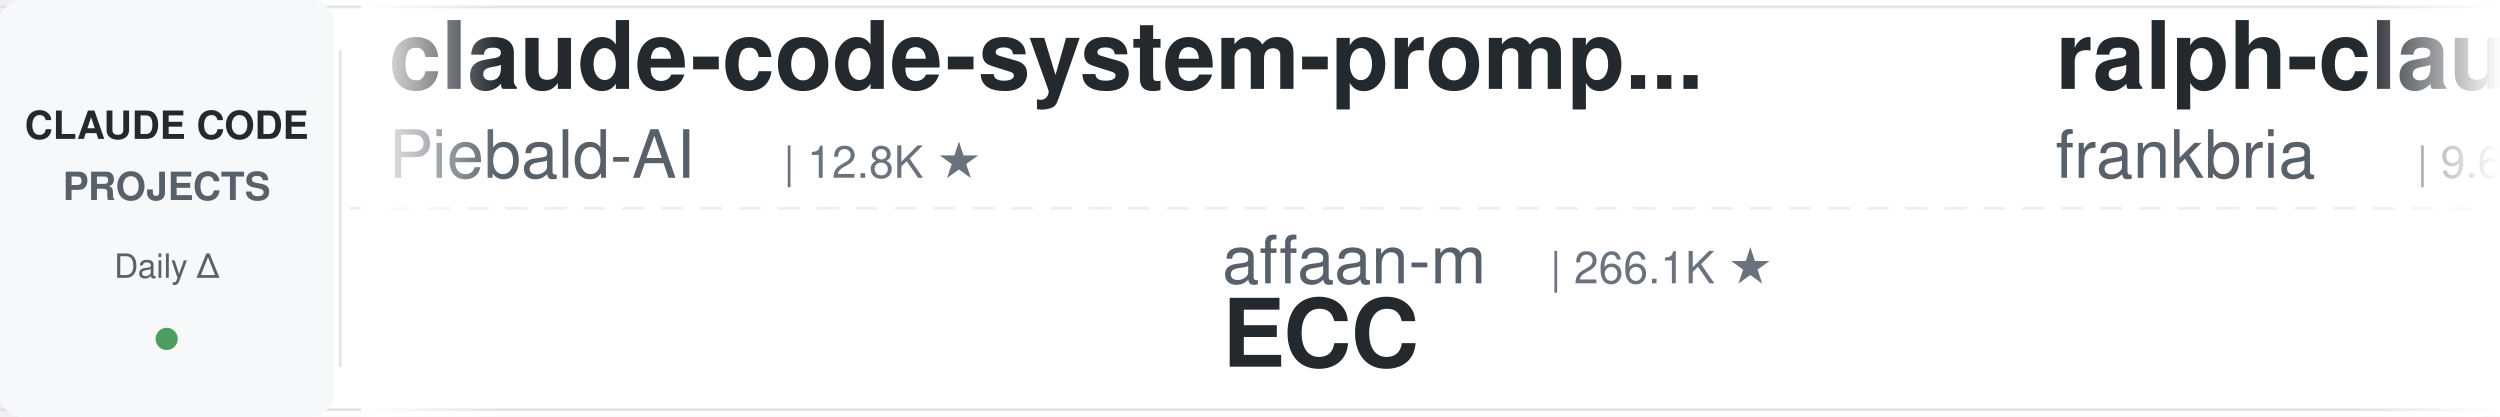
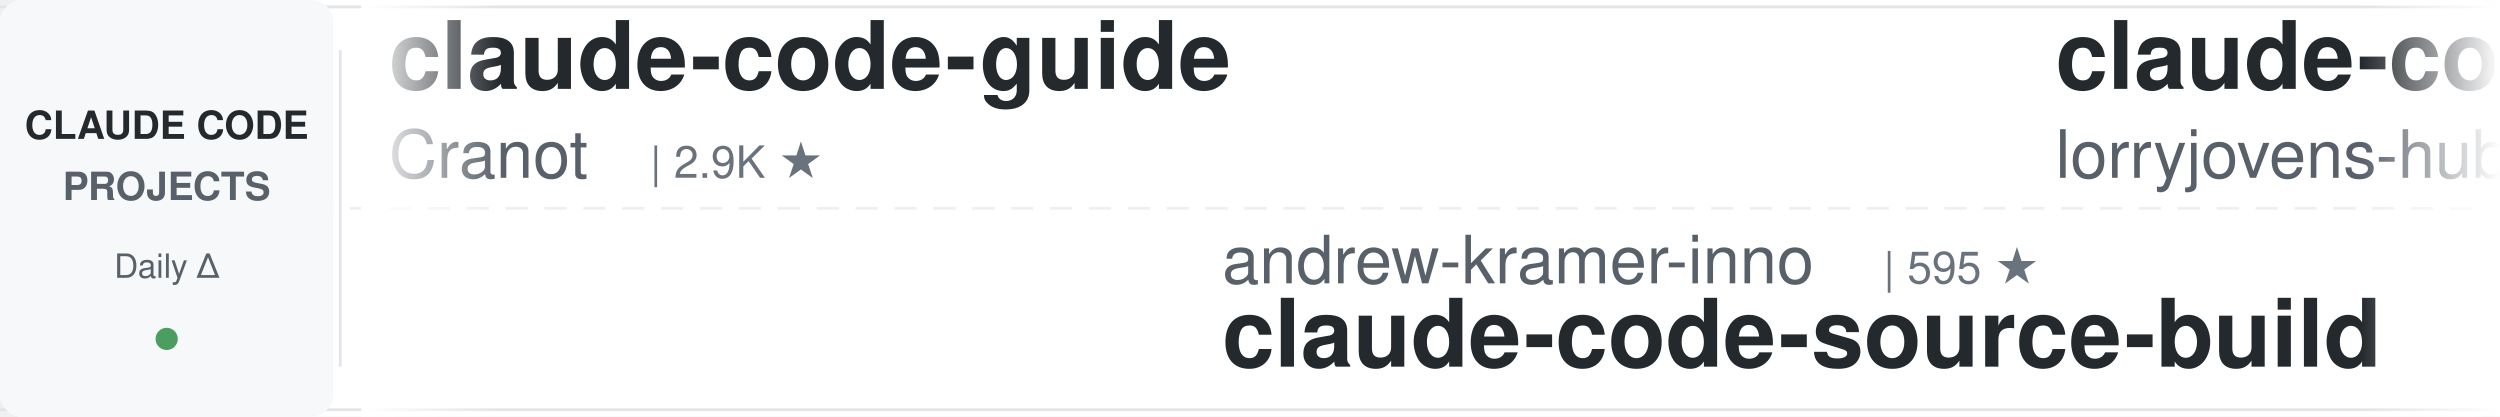
<svg xmlns="http://www.w3.org/2000/svg" width="900" height="150">
  <defs>
    <linearGradient id="leftFade" x1="0%" y1="0%" x2="100%" y2="0%">
      <stop offset="0%" style="stop-color:#ffffff;stop-opacity:1" />
      <stop offset="100%" style="stop-color:#ffffff;stop-opacity:0" />
    </linearGradient>
    <linearGradient id="rightFade" x1="0%" y1="0%" x2="100%" y2="0%">
      <stop offset="0%" style="stop-color:#ffffff;stop-opacity:0" />
      <stop offset="100%" style="stop-color:#ffffff;stop-opacity:1" />
    </linearGradient>
  </defs>
  <rect width="900" height="150" fill="#ffffff" rx="8" />
  <rect x="0" y="2" width="900" height="1" fill="#e1e4e8" />
  <rect x="0" y="147" width="900" height="1" fill="#e1e4e8" />
  <line x1="0" y1="75" x2="900" y2="75" stroke="#e1e4e8" stroke-width="1" stroke-dasharray="8 6" opacity="0.6" />
  <rect x="0" y="0" width="120" height="150" fill="#f6f8fa" rx="8" />
  <text x="60" y="50" font-family="-apple-system, BlinkMacSystemFont, 'Segoe UI', Helvetica, Arial, sans-serif" font-size="14" font-weight="600" fill="#24292e" text-anchor="middle">CLAUDE CODE</text>
  <text x="60" y="72" font-family="-apple-system, BlinkMacSystemFont, 'Segoe UI', Helvetica, Arial, sans-serif" font-size="14" font-weight="600" fill="#586069" text-anchor="middle">PROJECTS</text>
  <text x="60" y="100" font-family="-apple-system, BlinkMacSystemFont, 'Segoe UI', Helvetica, Arial, sans-serif" font-size="12" font-weight="500" fill="#586069" text-anchor="middle">Daily Δ</text>
  <circle cx="60" cy="122" r="4" fill="#22863a" opacity="0.8" />
  <rect x="122" y="18" width="1" height="114" fill="#e1e4e8" />
  <clipPath id="tickerClip">
    <rect x="130" y="0" width="770" height="150" />
  </clipPath>
  <g clip-path="url(#tickerClip)">
    <g id="tickerItems">
      <animateTransform attributeName="transform" attributeType="XML" type="translate" from="0 0" to="-3000 0" dur="54s" repeatCount="indefinite" />
      <g transform="translate(0, 0)">
-         <text x="140" y="32" font-family="-apple-system, BlinkMacSystemFont, 'Segoe UI', Helvetica, Arial, sans-serif" font-size="34" font-weight="600" fill="#24292e">claude-code-system-promp...</text>
-         <text x="140" y="64" font-family="-apple-system, BlinkMacSystemFont, 'Segoe UI', Helvetica, Arial, sans-serif" font-size="24" font-weight="400" fill="#586069">Piebald-AI</text>
-         <text x="282" y="64" font-family="-apple-system, BlinkMacSystemFont, 'Segoe UI', Helvetica, Arial, sans-serif" font-size="16" font-weight="500" fill="#6a737d">| 12.8K ★</text>
+         <text x="140" y="32" font-family="-apple-system, BlinkMacSystemFont, 'Segoe UI', Helvetica, Arial, sans-serif" font-size="34" font-weight="600" fill="#24292e">claude-code-guide</text>
+         <text x="140" y="64" font-family="-apple-system, BlinkMacSystemFont, 'Segoe UI', Helvetica, Arial, sans-serif" font-size="24" font-weight="400" fill="#586069">Cranot</text>
+         <text x="234" y="64" font-family="-apple-system, BlinkMacSystemFont, 'Segoe UI', Helvetica, Arial, sans-serif" font-size="16" font-weight="500" fill="#6a737d">| 2.9K ★</text>
      </g>
      <g transform="translate(300, 0)">
-         <text x="140" y="102" font-family="-apple-system, BlinkMacSystemFont, 'Segoe UI', Helvetica, Arial, sans-serif" font-size="24" font-weight="400" fill="#586069">affaan-m</text>
-         <text x="258" y="102" font-family="-apple-system, BlinkMacSystemFont, 'Segoe UI', Helvetica, Arial, sans-serif" font-size="16" font-weight="500" fill="#6a737d">| 266.1K ★</text>
-         <text x="140" y="132" font-family="-apple-system, BlinkMacSystemFont, 'Segoe UI', Helvetica, Arial, sans-serif" font-size="34" font-weight="600" fill="#24292e">ECC</text>
+         <text x="140" y="102" font-family="-apple-system, BlinkMacSystemFont, 'Segoe UI', Helvetica, Arial, sans-serif" font-size="24" font-weight="400" fill="#586069">andrew-kramer-inno</text>
+         <text x="378" y="102" font-family="-apple-system, BlinkMacSystemFont, 'Segoe UI', Helvetica, Arial, sans-serif" font-size="16" font-weight="500" fill="#6a737d">| 595 ★</text>
+         <text x="140" y="132" font-family="-apple-system, BlinkMacSystemFont, 'Segoe UI', Helvetica, Arial, sans-serif" font-size="34" font-weight="600" fill="#24292e">claude-code-source-build</text>
      </g>
      <g transform="translate(600, 0)">
-         <text x="140" y="32" font-family="-apple-system, BlinkMacSystemFont, 'Segoe UI', Helvetica, Arial, sans-serif" font-size="34" font-weight="600" fill="#24292e">ralph-claude-code</text>
-         <text x="140" y="64" font-family="-apple-system, BlinkMacSystemFont, 'Segoe UI', Helvetica, Arial, sans-serif" font-size="24" font-weight="400" fill="#586069">frankbria</text>
-         <text x="270" y="64" font-family="-apple-system, BlinkMacSystemFont, 'Segoe UI', Helvetica, Arial, sans-serif" font-size="16" font-weight="500" fill="#6a737d">| 9.6K ★</text>
+         <text x="140" y="32" font-family="-apple-system, BlinkMacSystemFont, 'Segoe UI', Helvetica, Arial, sans-serif" font-size="34" font-weight="600" fill="#24292e">claude-code-rust</text>
+         <text x="140" y="64" font-family="-apple-system, BlinkMacSystemFont, 'Segoe UI', Helvetica, Arial, sans-serif" font-size="24" font-weight="400" fill="#586069">lorryjovens-hub</text>
+         <text x="342" y="64" font-family="-apple-system, BlinkMacSystemFont, 'Segoe UI', Helvetica, Arial, sans-serif" font-size="16" font-weight="500" fill="#6a737d">| 1.7K ★</text>
      </g>
      <g transform="translate(900, 0)">
-         <text x="140" y="102" font-family="-apple-system, BlinkMacSystemFont, 'Segoe UI', Helvetica, Arial, sans-serif" font-size="24" font-weight="400" fill="#586069">nicedreamzapp</text>
-         <text x="318" y="102" font-family="-apple-system, BlinkMacSystemFont, 'Segoe UI', Helvetica, Arial, sans-serif" font-size="16" font-weight="500" fill="#6a737d">| 3.3K ★</text>
-         <text x="140" y="132" font-family="-apple-system, BlinkMacSystemFont, 'Segoe UI', Helvetica, Arial, sans-serif" font-size="34" font-weight="600" fill="#24292e">claude-code-local</text>
+         <text x="140" y="102" font-family="-apple-system, BlinkMacSystemFont, 'Segoe UI', Helvetica, Arial, sans-serif" font-size="24" font-weight="400" fill="#586069">luyao618</text>
+         <text x="258" y="102" font-family="-apple-system, BlinkMacSystemFont, 'Segoe UI', Helvetica, Arial, sans-serif" font-size="16" font-weight="500" fill="#6a737d">| 1.7K ★</text>
+         <text x="140" y="132" font-family="-apple-system, BlinkMacSystemFont, 'Segoe UI', Helvetica, Arial, sans-serif" font-size="34" font-weight="600" fill="#24292e">Claude-Code-Source-Study</text>
      </g>
      <g transform="translate(1200, 0)">
-         <text x="140" y="32" font-family="-apple-system, BlinkMacSystemFont, 'Segoe UI', Helvetica, Arial, sans-serif" font-size="34" font-weight="600" fill="#24292e">claude-code-skills</text>
-         <text x="140" y="64" font-family="-apple-system, BlinkMacSystemFont, 'Segoe UI', Helvetica, Arial, sans-serif" font-size="24" font-weight="400" fill="#586069">daymade</text>
-         <text x="246" y="64" font-family="-apple-system, BlinkMacSystemFont, 'Segoe UI', Helvetica, Arial, sans-serif" font-size="16" font-weight="500" fill="#6a737d">| 1.4K ★</text>
+         <text x="140" y="32" font-family="-apple-system, BlinkMacSystemFont, 'Segoe UI', Helvetica, Arial, sans-serif" font-size="34" font-weight="600" fill="#24292e">claude-code-telegram</text>
+         <text x="140" y="64" font-family="-apple-system, BlinkMacSystemFont, 'Segoe UI', Helvetica, Arial, sans-serif" font-size="24" font-weight="400" fill="#586069">overwirehq</text>
+         <text x="282" y="64" font-family="-apple-system, BlinkMacSystemFont, 'Segoe UI', Helvetica, Arial, sans-serif" font-size="16" font-weight="500" fill="#6a737d">| 2.8K ★</text>
      </g>
      <g transform="translate(1500, 0)">
        <text x="140" y="102" font-family="-apple-system, BlinkMacSystemFont, 'Segoe UI', Helvetica, Arial, sans-serif" font-size="24" font-weight="400" fill="#586069">anthropics</text>
        <text x="282" y="102" font-family="-apple-system, BlinkMacSystemFont, 'Segoe UI', Helvetica, Arial, sans-serif" font-size="16" font-weight="500" fill="#6a737d">| 6.3K ★</text>
        <text x="140" y="132" font-family="-apple-system, BlinkMacSystemFont, 'Segoe UI', Helvetica, Arial, sans-serif" font-size="34" font-weight="600" fill="#24292e">claude-code-security-rev...</text>
      </g>
      <g transform="translate(1800, 0)">
-         <text x="140" y="32" font-family="-apple-system, BlinkMacSystemFont, 'Segoe UI', Helvetica, Arial, sans-serif" font-size="34" font-weight="600" fill="#24292e">claude-code-hooks-master...</text>
-         <text x="140" y="64" font-family="-apple-system, BlinkMacSystemFont, 'Segoe UI', Helvetica, Arial, sans-serif" font-size="24" font-weight="400" fill="#586069">disler</text>
-         <text x="234" y="64" font-family="-apple-system, BlinkMacSystemFont, 'Segoe UI', Helvetica, Arial, sans-serif" font-size="16" font-weight="500" fill="#6a737d">| 3.9K ★</text>
+         <text x="140" y="32" font-family="-apple-system, BlinkMacSystemFont, 'Segoe UI', Helvetica, Arial, sans-serif" font-size="34" font-weight="600" fill="#24292e">claude-code-proxy</text>
+         <text x="140" y="64" font-family="-apple-system, BlinkMacSystemFont, 'Segoe UI', Helvetica, Arial, sans-serif" font-size="24" font-weight="400" fill="#586069">fuergaosi233</text>
+         <text x="306" y="64" font-family="-apple-system, BlinkMacSystemFont, 'Segoe UI', Helvetica, Arial, sans-serif" font-size="16" font-weight="500" fill="#6a737d">| 2.8K ★</text>
      </g>
      <g transform="translate(2100, 0)">
-         <text x="140" y="102" font-family="-apple-system, BlinkMacSystemFont, 'Segoe UI', Helvetica, Arial, sans-serif" font-size="24" font-weight="400" fill="#586069">multica-ai</text>
-         <text x="282" y="102" font-family="-apple-system, BlinkMacSystemFont, 'Segoe UI', Helvetica, Arial, sans-serif" font-size="16" font-weight="500" fill="#6a737d">| 214.8K ★</text>
-         <text x="140" y="132" font-family="-apple-system, BlinkMacSystemFont, 'Segoe UI', Helvetica, Arial, sans-serif" font-size="34" font-weight="600" fill="#24292e">andrej-karpathy-skills</text>
+         <text x="140" y="102" font-family="-apple-system, BlinkMacSystemFont, 'Segoe UI', Helvetica, Arial, sans-serif" font-size="24" font-weight="400" fill="#586069">VoltAgent</text>
+         <text x="270" y="102" font-family="-apple-system, BlinkMacSystemFont, 'Segoe UI', Helvetica, Arial, sans-serif" font-size="16" font-weight="500" fill="#6a737d">| 25.3K ★</text>
+         <text x="140" y="132" font-family="-apple-system, BlinkMacSystemFont, 'Segoe UI', Helvetica, Arial, sans-serif" font-size="34" font-weight="600" fill="#24292e">awesome-claude-code-suba...</text>
      </g>
      <g transform="translate(2400, 0)">
-         <text x="140" y="32" font-family="-apple-system, BlinkMacSystemFont, 'Segoe UI', Helvetica, Arial, sans-serif" font-size="34" font-weight="600" fill="#24292e">claude-code-workflows</text>
-         <text x="140" y="64" font-family="-apple-system, BlinkMacSystemFont, 'Segoe UI', Helvetica, Arial, sans-serif" font-size="24" font-weight="400" fill="#586069">OneRedOak</text>
-         <text x="270" y="64" font-family="-apple-system, BlinkMacSystemFont, 'Segoe UI', Helvetica, Arial, sans-serif" font-size="16" font-weight="500" fill="#6a737d">| 3.9K ★</text>
+         <text x="140" y="32" font-family="-apple-system, BlinkMacSystemFont, 'Segoe UI', Helvetica, Arial, sans-serif" font-size="34" font-weight="600" fill="#24292e">claude-code-best-practic...</text>
+         <text x="140" y="64" font-family="-apple-system, BlinkMacSystemFont, 'Segoe UI', Helvetica, Arial, sans-serif" font-size="24" font-weight="400" fill="#586069">shanraisshan</text>
+         <text x="306" y="64" font-family="-apple-system, BlinkMacSystemFont, 'Segoe UI', Helvetica, Arial, sans-serif" font-size="16" font-weight="500" fill="#6a737d">| 66.3K ★</text>
      </g>
      <g transform="translate(2700, 0)">
-         <text x="140" y="102" font-family="-apple-system, BlinkMacSystemFont, 'Segoe UI', Helvetica, Arial, sans-serif" font-size="24" font-weight="400" fill="#586069">Windy3f3f3f3f</text>
-         <text x="318" y="102" font-family="-apple-system, BlinkMacSystemFont, 'Segoe UI', Helvetica, Arial, sans-serif" font-size="16" font-weight="500" fill="#6a737d">| 3.7K ★</text>
-         <text x="140" y="132" font-family="-apple-system, BlinkMacSystemFont, 'Segoe UI', Helvetica, Arial, sans-serif" font-size="34" font-weight="600" fill="#24292e">how-claude-code-works</text>
+         <text x="140" y="102" font-family="-apple-system, BlinkMacSystemFont, 'Segoe UI', Helvetica, Arial, sans-serif" font-size="24" font-weight="400" fill="#586069">OneRedOak</text>
+         <text x="270" y="102" font-family="-apple-system, BlinkMacSystemFont, 'Segoe UI', Helvetica, Arial, sans-serif" font-size="16" font-weight="500" fill="#6a737d">| 3.9K ★</text>
+         <text x="140" y="132" font-family="-apple-system, BlinkMacSystemFont, 'Segoe UI', Helvetica, Arial, sans-serif" font-size="34" font-weight="600" fill="#24292e">claude-code-workflows</text>
      </g>
      <g transform="translate(3000, 0)">
-         <text x="140" y="32" font-family="-apple-system, BlinkMacSystemFont, 'Segoe UI', Helvetica, Arial, sans-serif" font-size="34" font-weight="600" fill="#24292e">claude-code-system-promp...</text>
-         <text x="140" y="64" font-family="-apple-system, BlinkMacSystemFont, 'Segoe UI', Helvetica, Arial, sans-serif" font-size="24" font-weight="400" fill="#586069">Piebald-AI</text>
-         <text x="282" y="64" font-family="-apple-system, BlinkMacSystemFont, 'Segoe UI', Helvetica, Arial, sans-serif" font-size="16" font-weight="500" fill="#6a737d">| 12.8K ★</text>
+         <text x="140" y="32" font-family="-apple-system, BlinkMacSystemFont, 'Segoe UI', Helvetica, Arial, sans-serif" font-size="34" font-weight="600" fill="#24292e">claude-code-guide</text>
+         <text x="140" y="64" font-family="-apple-system, BlinkMacSystemFont, 'Segoe UI', Helvetica, Arial, sans-serif" font-size="24" font-weight="400" fill="#586069">Cranot</text>
+         <text x="234" y="64" font-family="-apple-system, BlinkMacSystemFont, 'Segoe UI', Helvetica, Arial, sans-serif" font-size="16" font-weight="500" fill="#6a737d">| 2.9K ★</text>
      </g>
      <g transform="translate(3300, 0)">
-         <text x="140" y="102" font-family="-apple-system, BlinkMacSystemFont, 'Segoe UI', Helvetica, Arial, sans-serif" font-size="24" font-weight="400" fill="#586069">affaan-m</text>
-         <text x="258" y="102" font-family="-apple-system, BlinkMacSystemFont, 'Segoe UI', Helvetica, Arial, sans-serif" font-size="16" font-weight="500" fill="#6a737d">| 266.1K ★</text>
-         <text x="140" y="132" font-family="-apple-system, BlinkMacSystemFont, 'Segoe UI', Helvetica, Arial, sans-serif" font-size="34" font-weight="600" fill="#24292e">ECC</text>
+         <text x="140" y="102" font-family="-apple-system, BlinkMacSystemFont, 'Segoe UI', Helvetica, Arial, sans-serif" font-size="24" font-weight="400" fill="#586069">andrew-kramer-inno</text>
+         <text x="378" y="102" font-family="-apple-system, BlinkMacSystemFont, 'Segoe UI', Helvetica, Arial, sans-serif" font-size="16" font-weight="500" fill="#6a737d">| 595 ★</text>
+         <text x="140" y="132" font-family="-apple-system, BlinkMacSystemFont, 'Segoe UI', Helvetica, Arial, sans-serif" font-size="34" font-weight="600" fill="#24292e">claude-code-source-build</text>
      </g>
      <g transform="translate(3600, 0)">
-         <text x="140" y="32" font-family="-apple-system, BlinkMacSystemFont, 'Segoe UI', Helvetica, Arial, sans-serif" font-size="34" font-weight="600" fill="#24292e">ralph-claude-code</text>
-         <text x="140" y="64" font-family="-apple-system, BlinkMacSystemFont, 'Segoe UI', Helvetica, Arial, sans-serif" font-size="24" font-weight="400" fill="#586069">frankbria</text>
-         <text x="270" y="64" font-family="-apple-system, BlinkMacSystemFont, 'Segoe UI', Helvetica, Arial, sans-serif" font-size="16" font-weight="500" fill="#6a737d">| 9.6K ★</text>
+         <text x="140" y="32" font-family="-apple-system, BlinkMacSystemFont, 'Segoe UI', Helvetica, Arial, sans-serif" font-size="34" font-weight="600" fill="#24292e">claude-code-rust</text>
+         <text x="140" y="64" font-family="-apple-system, BlinkMacSystemFont, 'Segoe UI', Helvetica, Arial, sans-serif" font-size="24" font-weight="400" fill="#586069">lorryjovens-hub</text>
+         <text x="342" y="64" font-family="-apple-system, BlinkMacSystemFont, 'Segoe UI', Helvetica, Arial, sans-serif" font-size="16" font-weight="500" fill="#6a737d">| 1.7K ★</text>
      </g>
      <g transform="translate(3900, 0)">
-         <text x="140" y="102" font-family="-apple-system, BlinkMacSystemFont, 'Segoe UI', Helvetica, Arial, sans-serif" font-size="24" font-weight="400" fill="#586069">nicedreamzapp</text>
-         <text x="318" y="102" font-family="-apple-system, BlinkMacSystemFont, 'Segoe UI', Helvetica, Arial, sans-serif" font-size="16" font-weight="500" fill="#6a737d">| 3.3K ★</text>
-         <text x="140" y="132" font-family="-apple-system, BlinkMacSystemFont, 'Segoe UI', Helvetica, Arial, sans-serif" font-size="34" font-weight="600" fill="#24292e">claude-code-local</text>
+         <text x="140" y="102" font-family="-apple-system, BlinkMacSystemFont, 'Segoe UI', Helvetica, Arial, sans-serif" font-size="24" font-weight="400" fill="#586069">luyao618</text>
+         <text x="258" y="102" font-family="-apple-system, BlinkMacSystemFont, 'Segoe UI', Helvetica, Arial, sans-serif" font-size="16" font-weight="500" fill="#6a737d">| 1.7K ★</text>
+         <text x="140" y="132" font-family="-apple-system, BlinkMacSystemFont, 'Segoe UI', Helvetica, Arial, sans-serif" font-size="34" font-weight="600" fill="#24292e">Claude-Code-Source-Study</text>
      </g>
    </g>
  </g>
  <rect x="130" y="0" width="50" height="150" fill="url(#leftFade)" />
  <rect x="850" y="0" width="50" height="150" fill="url(#rightFade)" />
</svg>
